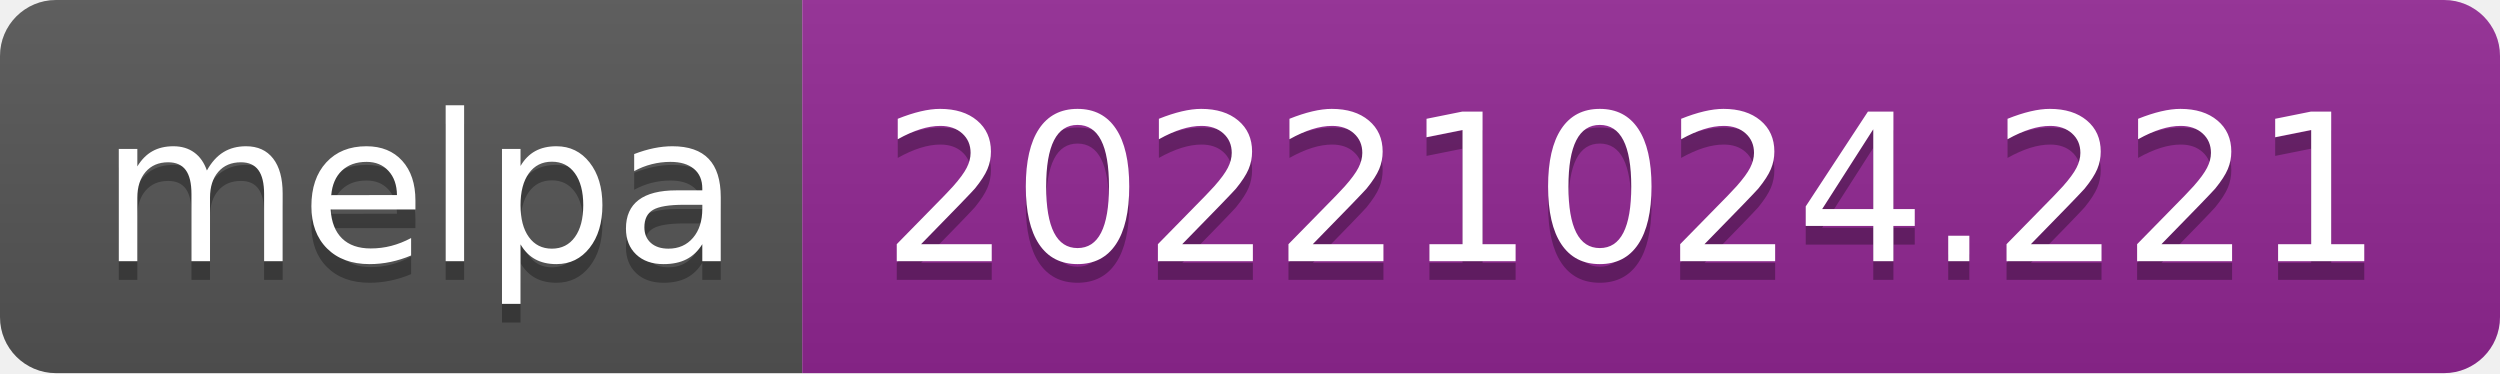
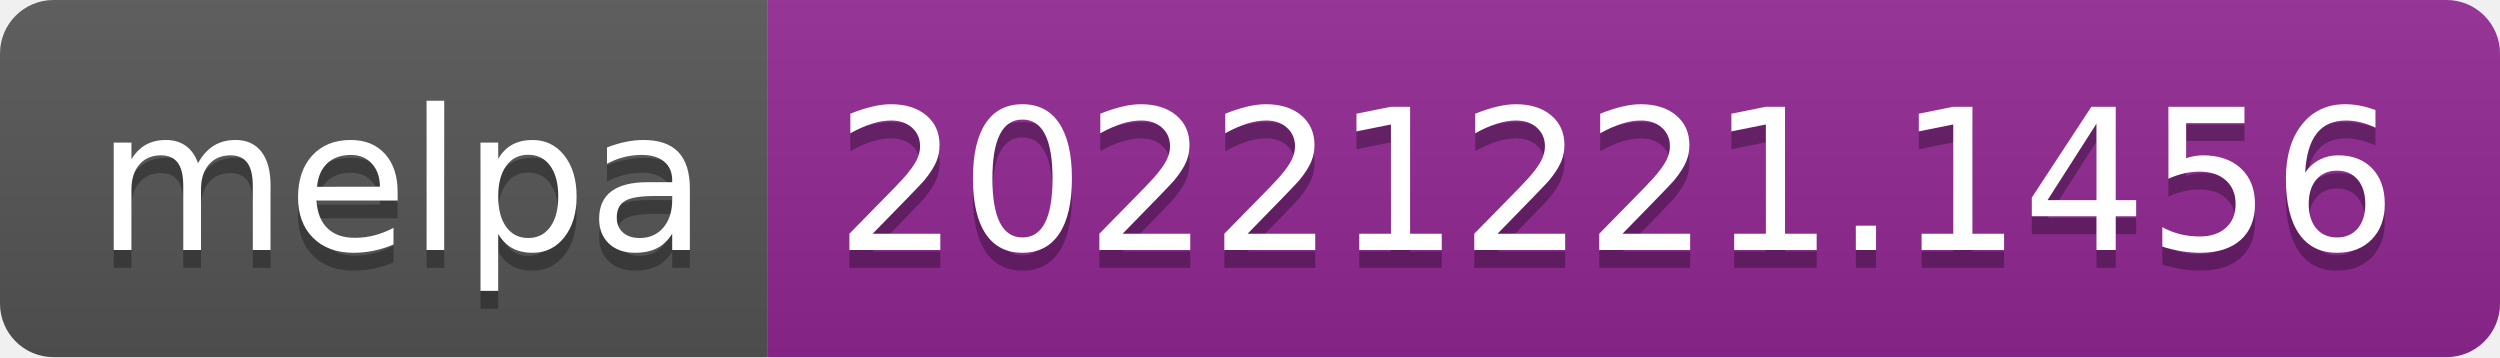
- <svg xmlns="http://www.w3.org/2000/svg" width="134" height="20" role="img" aria-label="melpa: 20221024.221">
+ <svg xmlns="http://www.w3.org/2000/svg" width="140" height="20" role="img" aria-label="melpa: 20221221.1456">
  <linearGradient id="s" x2="0" y2="100%">
    <stop offset="0" stop-color="#bbb" stop-opacity=".1" />
    <stop offset="1" stop-opacity=".1" />
  </linearGradient>
  <clipPath id="r">
-     <rect width="134" height="20" rx="3" fill="#fff" />
+     <rect width="140" height="20" rx="3" fill="#fff" />
  </clipPath>
  <g clip-path="url(#r)">
    <rect width="43" height="20" fill="#555" />
-     <rect x="43" width="91" height="20" fill="#922793" />
-     <rect width="134" height="20" fill="url(#s)" />
+     <rect x="43" width="97" height="20" fill="#922793" />
+     <rect width="140" height="20" fill="url(#s)" />
  </g>
  <g fill="#fff" text-anchor="middle" font-family="Verdana,Geneva,DejaVu Sans,sans-serif" text-rendering="geometricPrecision" font-size="110">
    <text aria-hidden="true" x="225" y="150" fill="#010101" fill-opacity=".3" transform="scale(.1)" textLength="330">melpa</text>
    <text x="225" y="140" transform="scale(.1)" fill="#fff" textLength="330">melpa</text>
-     <text aria-hidden="true" x="875" y="150" fill="#010101" fill-opacity=".3" transform="scale(.1)" textLength="810">20221024.221</text>
-     <text x="875" y="140" transform="scale(.1)" fill="#fff" textLength="810">20221024.221</text>
+     <text aria-hidden="true" x="905" y="150" fill="#010101" fill-opacity=".3" transform="scale(.1)" textLength="870">20221221.1456</text>
+     <text x="905" y="140" transform="scale(.1)" fill="#fff" textLength="870">20221221.1456</text>
  </g>
</svg>
